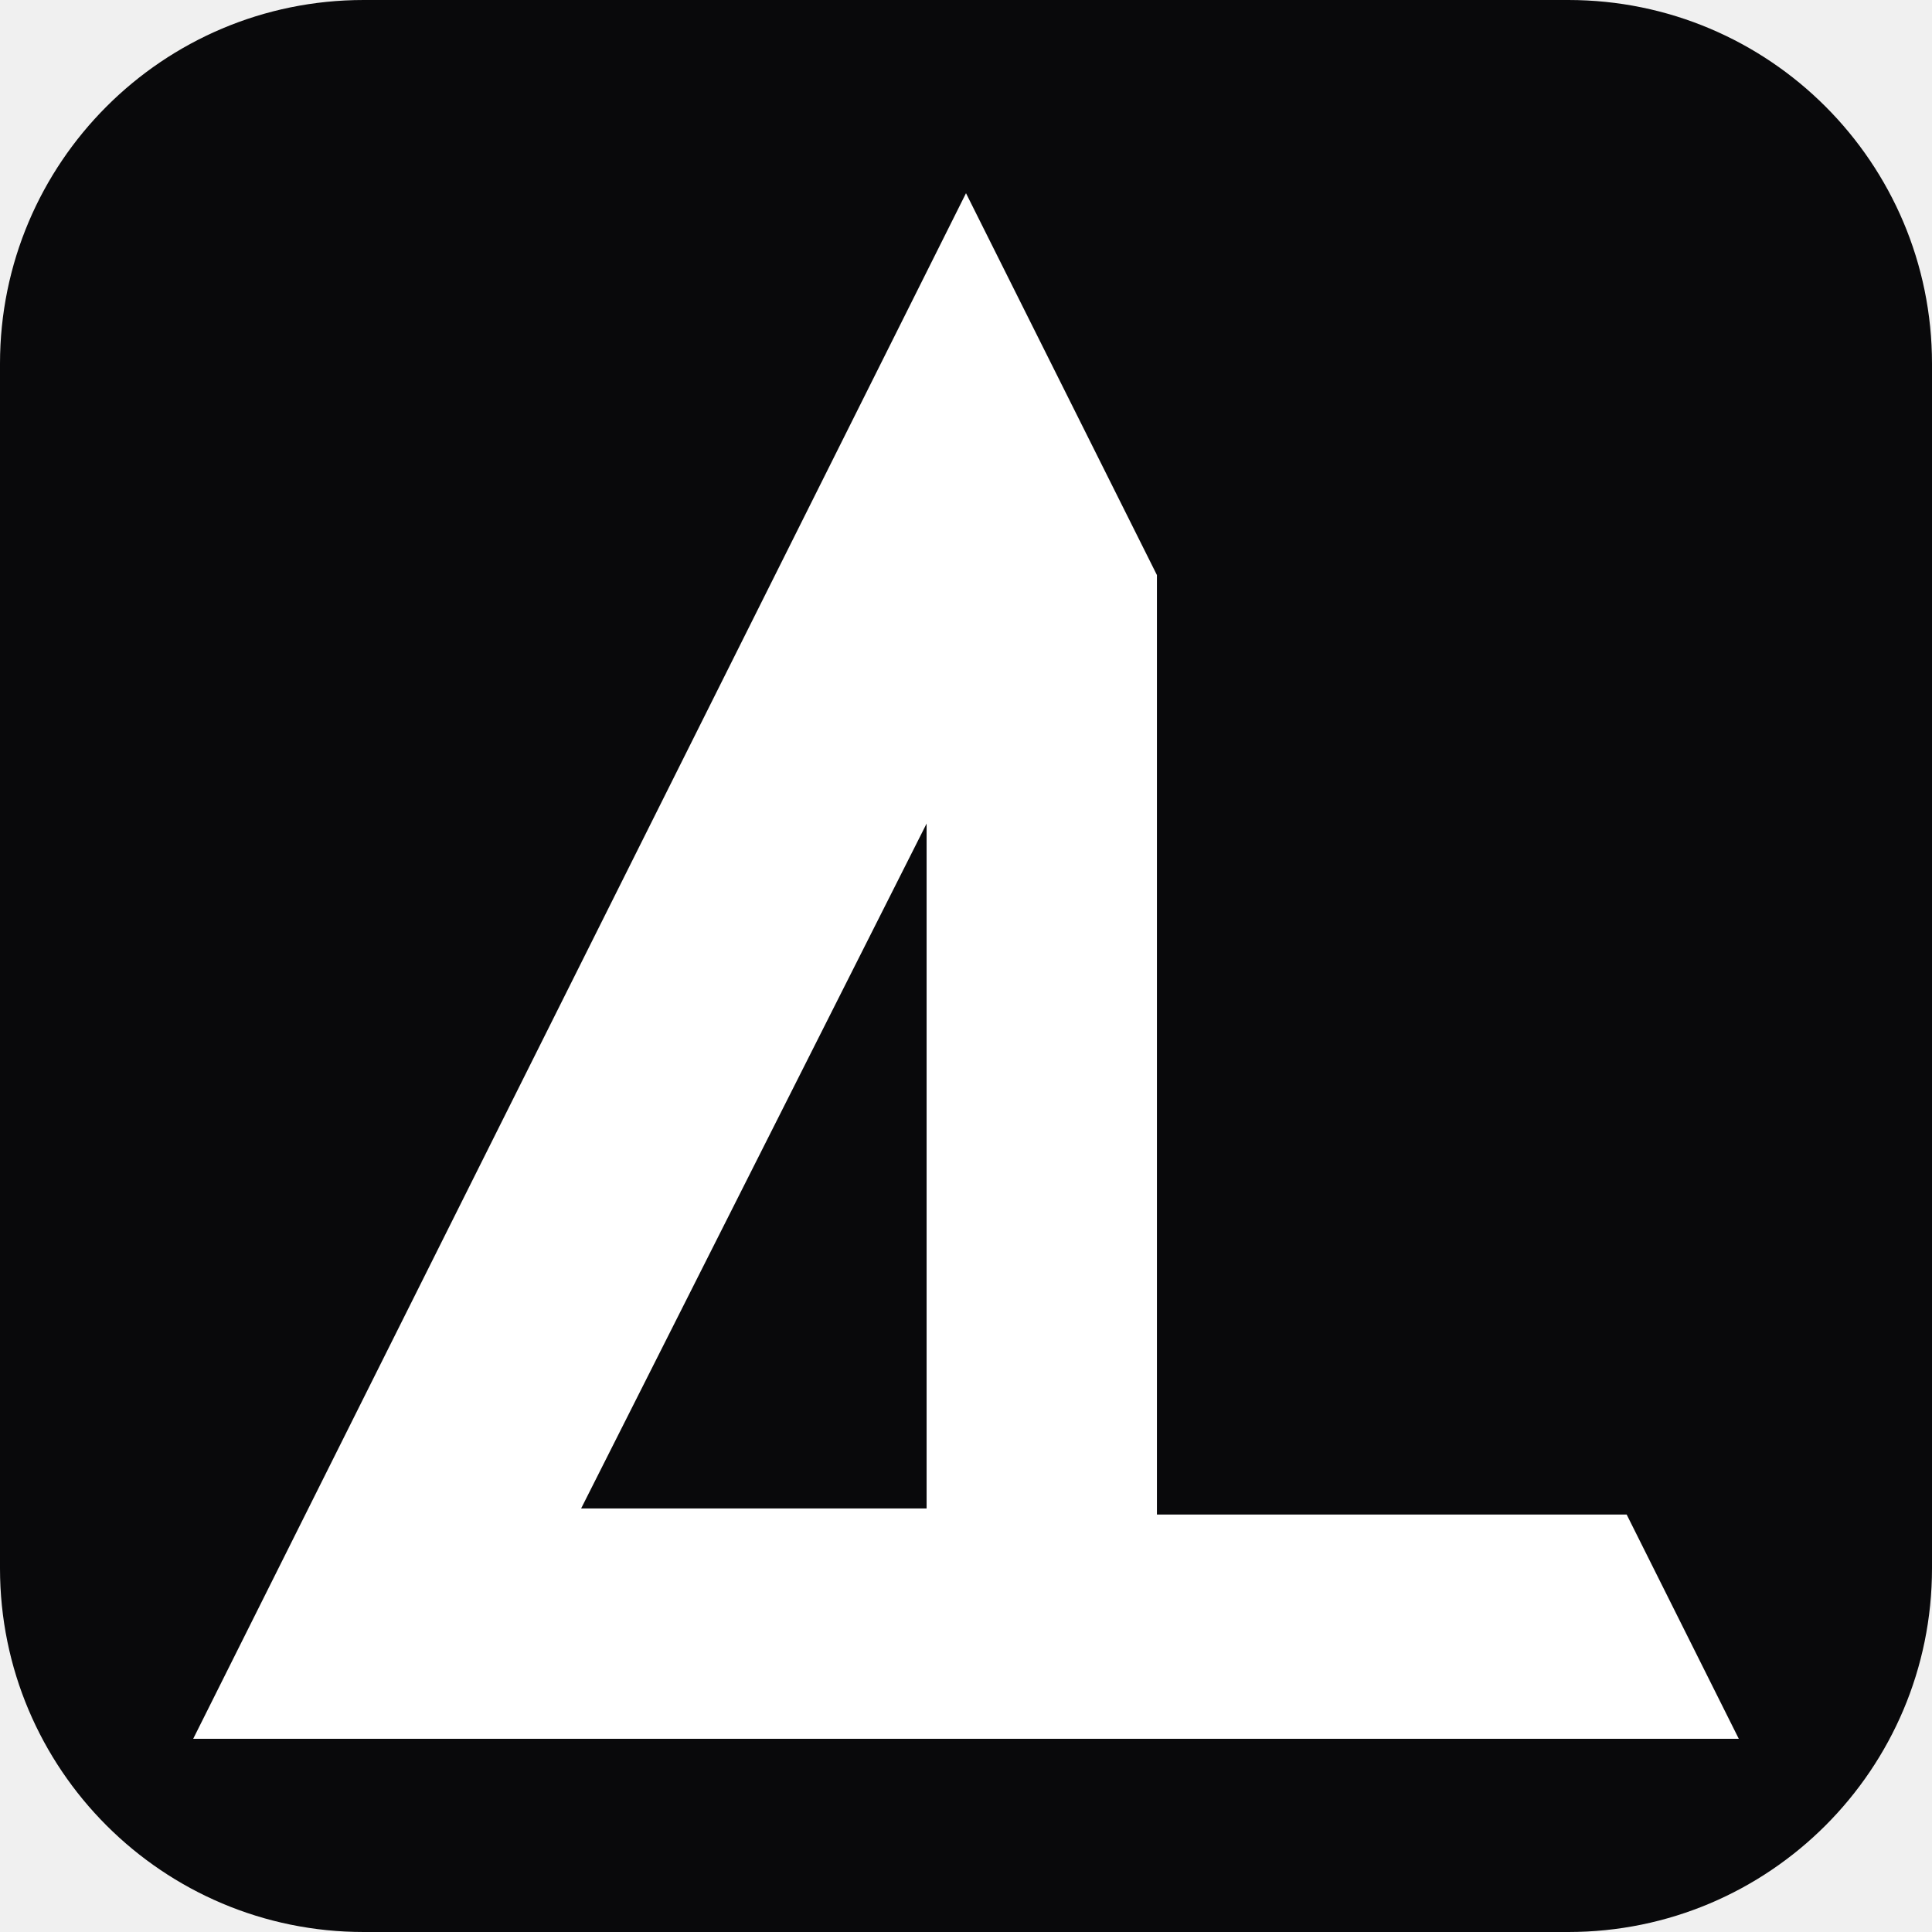
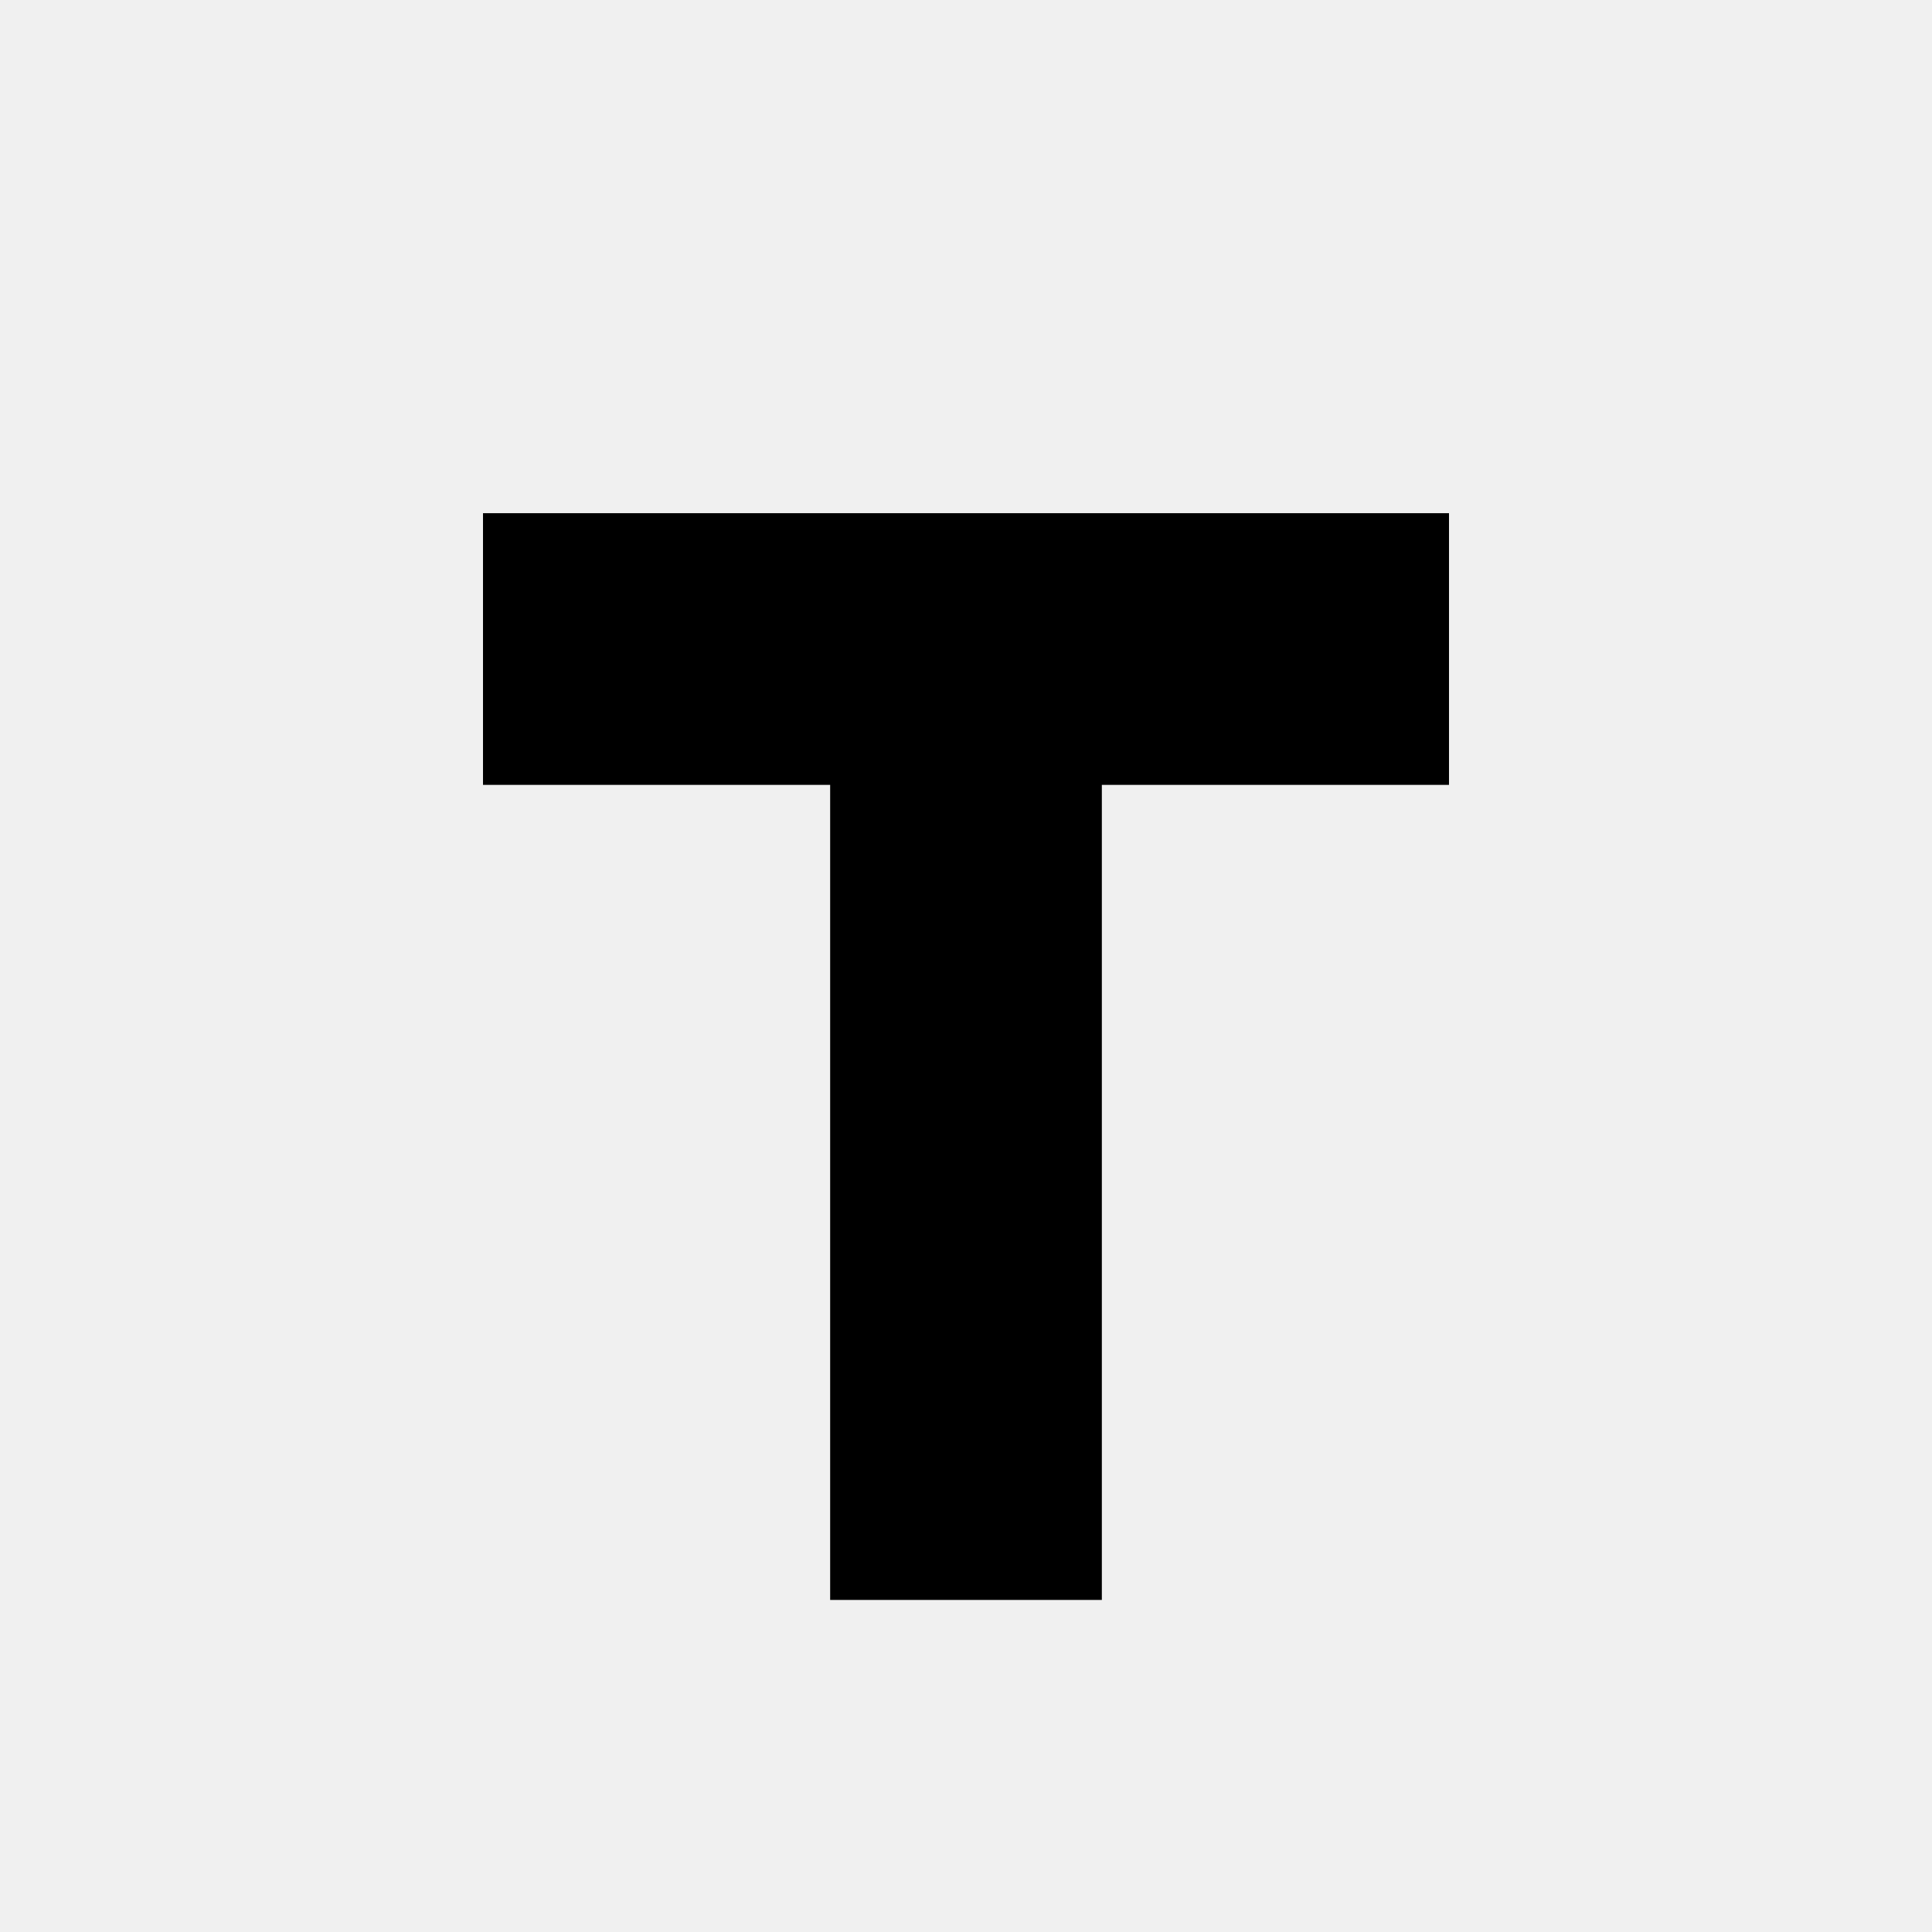
- <svg xmlns="http://www.w3.org/2000/svg" version="1.0" width="255" height="255" viewBox="0 0 255 255" preserveAspectRatio="xMidYMid meet">
-   <defs>
-     <clipPath id="rounded">
-       <rect width="255" height="255" rx="48" ry="48" />
-     </clipPath>
-   </defs>
-   <g clip-path="url(#rounded)">
-     <rect width="255" height="255" fill="#09090b" />
-     <g transform="translate(25.5, 25.5) scale(0.8)">
-       <path fill-rule="evenodd" clip-rule="evenodd" fill="white" d="M159 63L127.5 0V255H255L236.5 218H159V63Z" />
-       <path fill-rule="evenodd" clip-rule="evenodd" fill="white" d="M0 255L127.5 0L127.5 255L0 255ZM64 217L121 104L121 217L64 217Z" />
-     </g>
-   </g>
+ <svg xmlns="http://www.w3.org/2000/svg" viewBox="0 0 512 512" role="img" aria-label="Tradelytix T mark">
+   <path fill="#000000" d="M128 136h256v72H292v216h-72V208h-92z" />
</svg>
